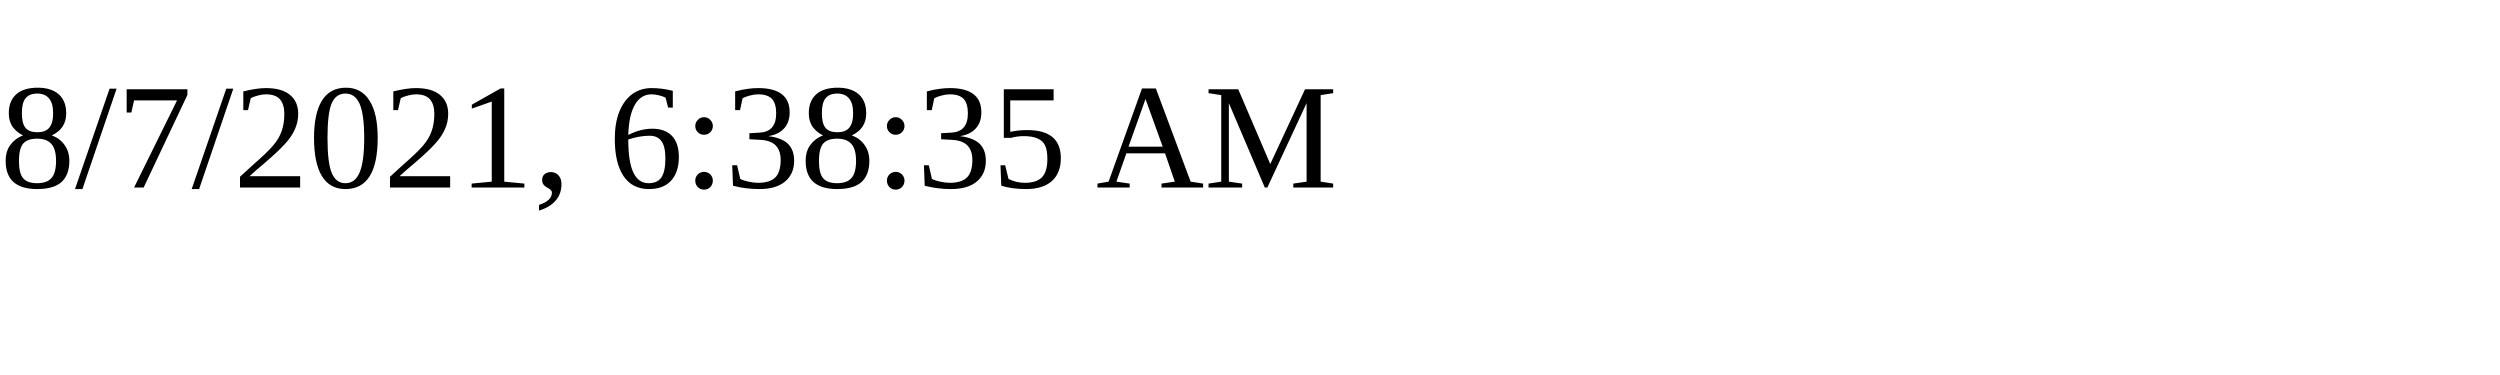
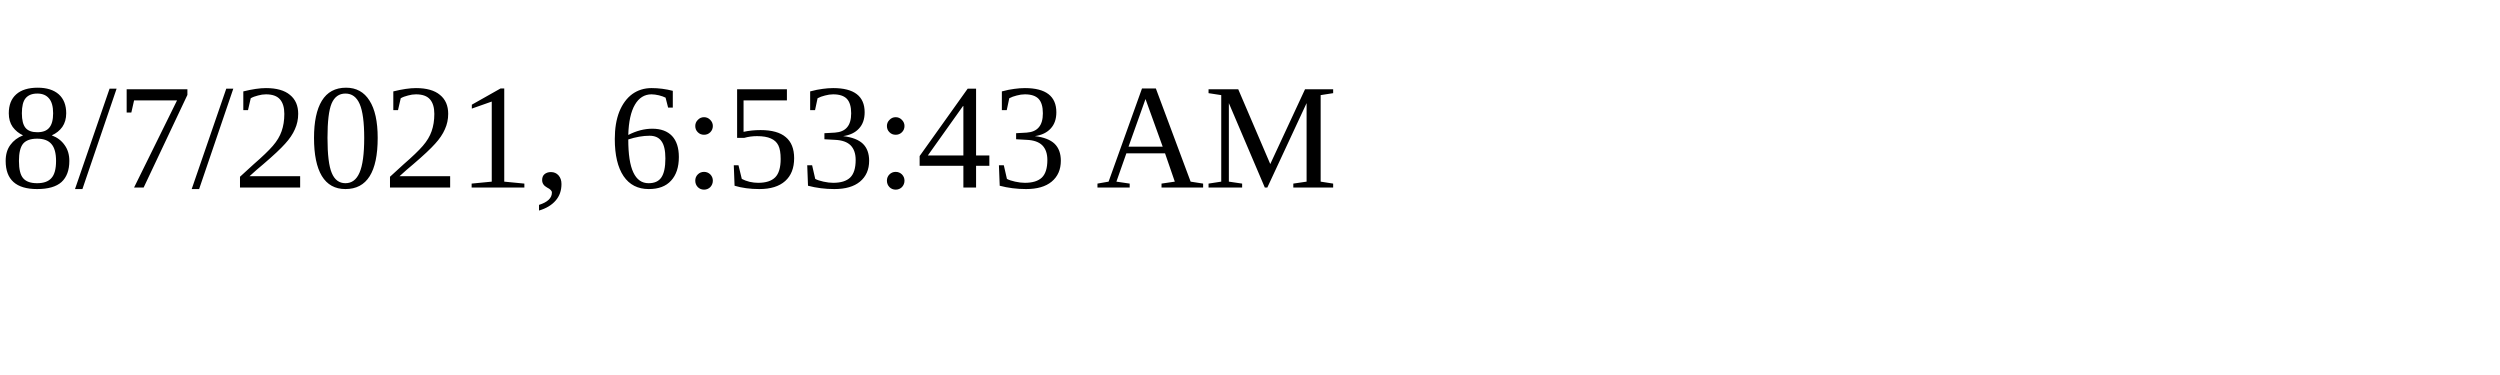
<svg xmlns="http://www.w3.org/2000/svg" height="30" width="200">
-   <text x="0" y="15">8/7/2021, 6:38:35 AM</text>
+   <text x="0" y="15">8/7/2021, 6:53:43 AM</text>
</svg>
